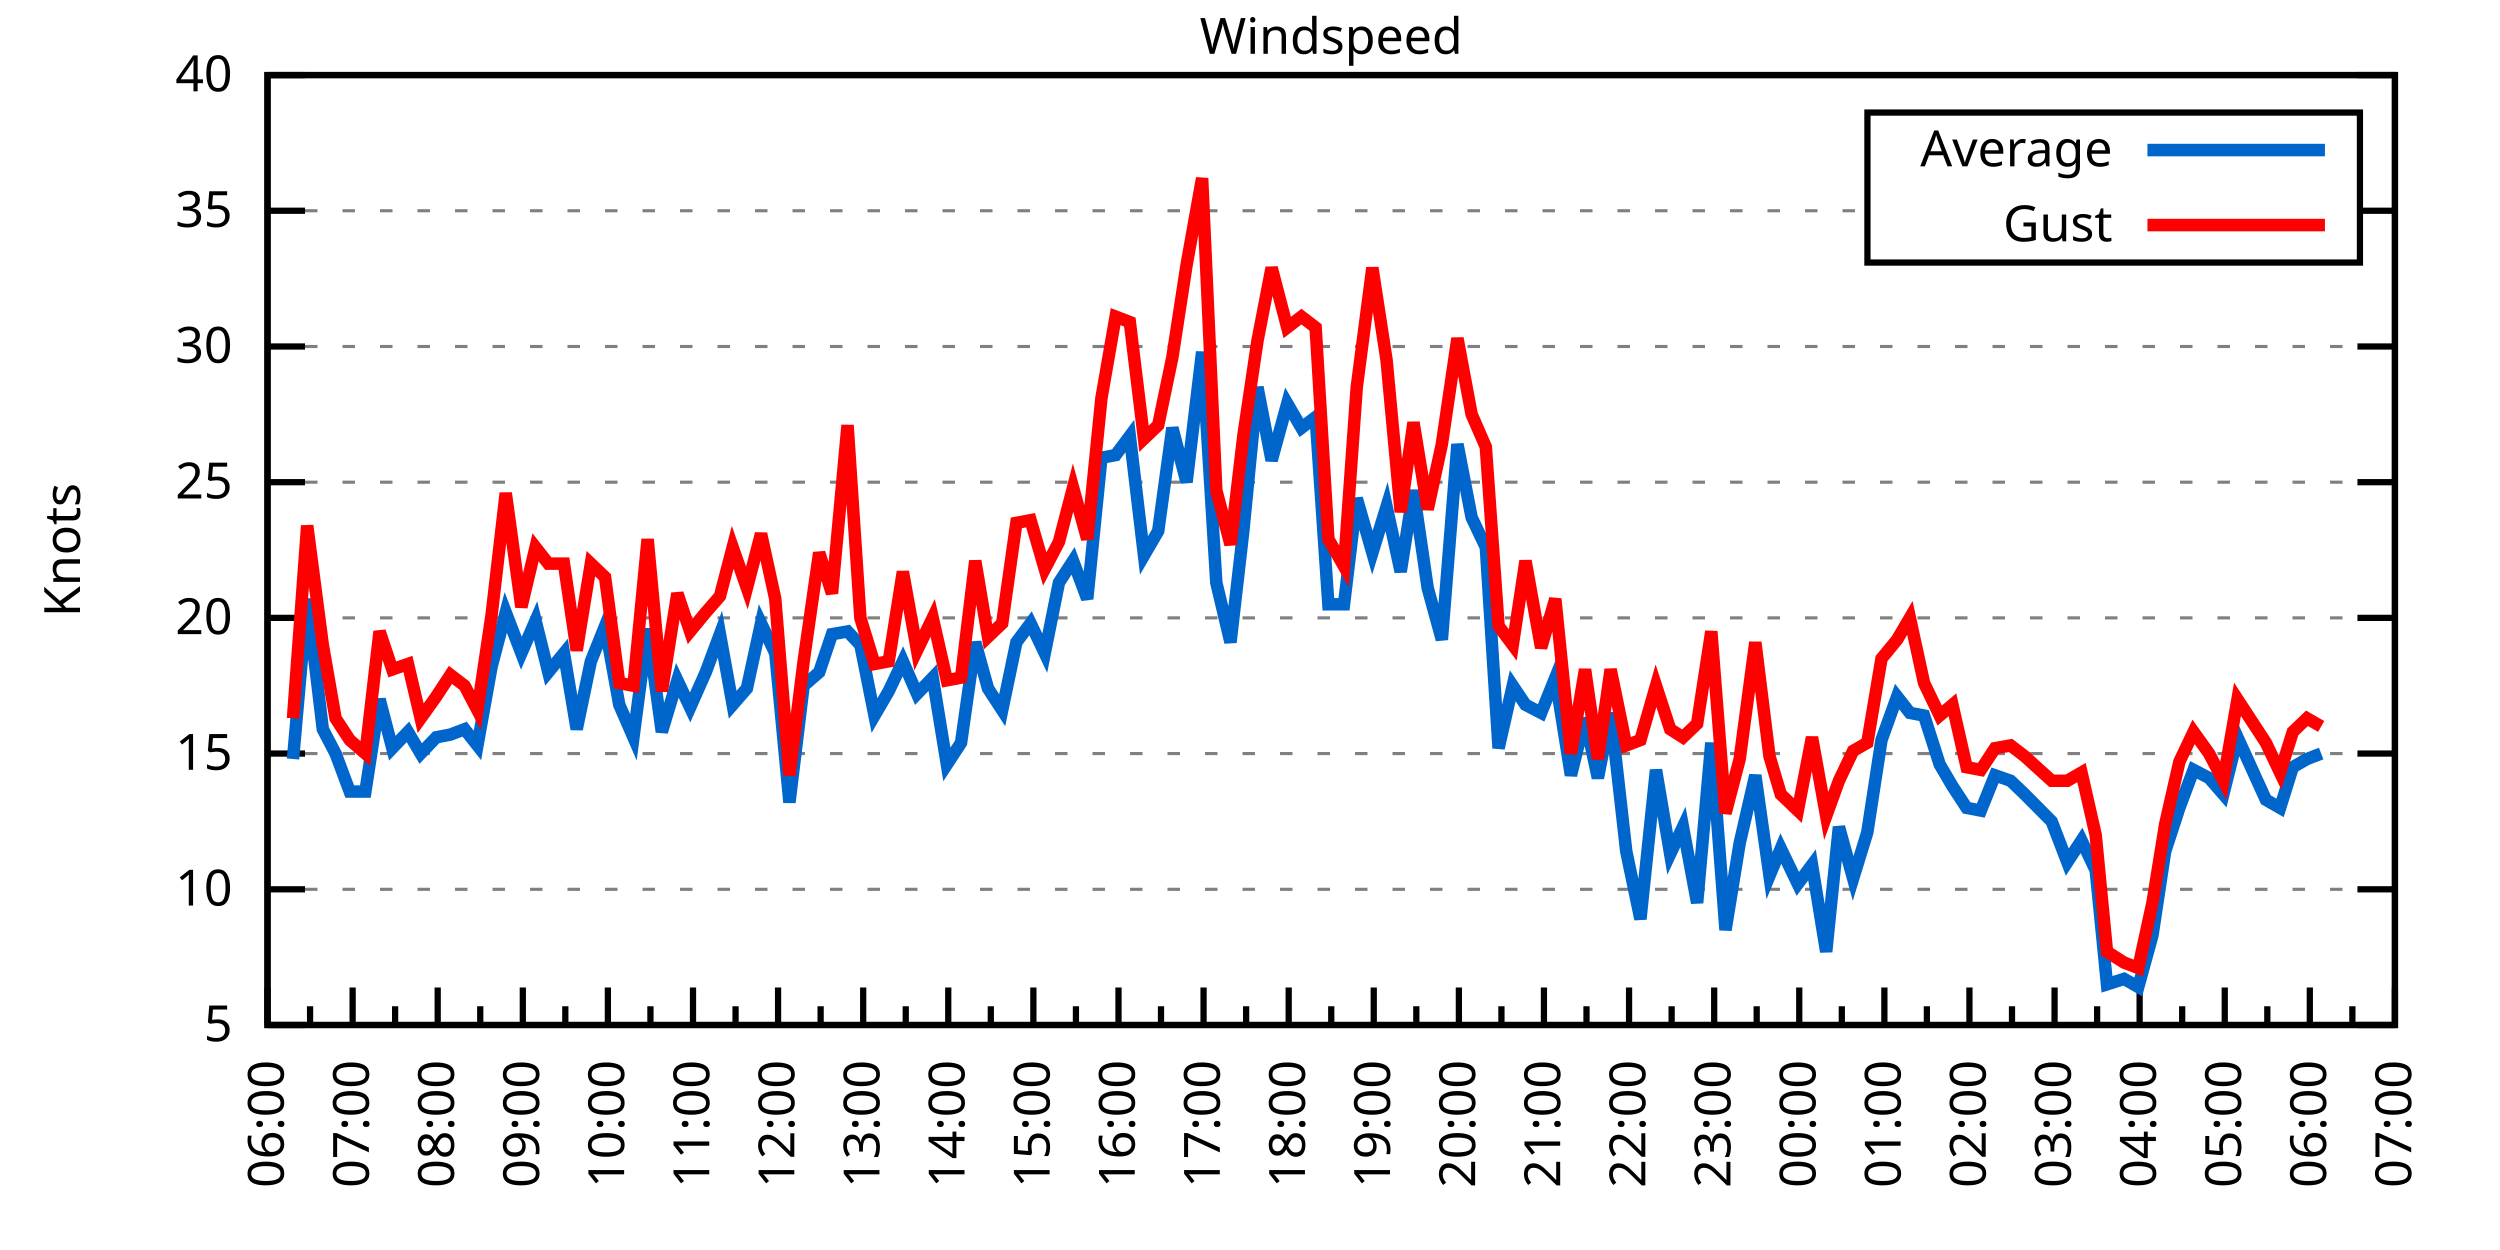
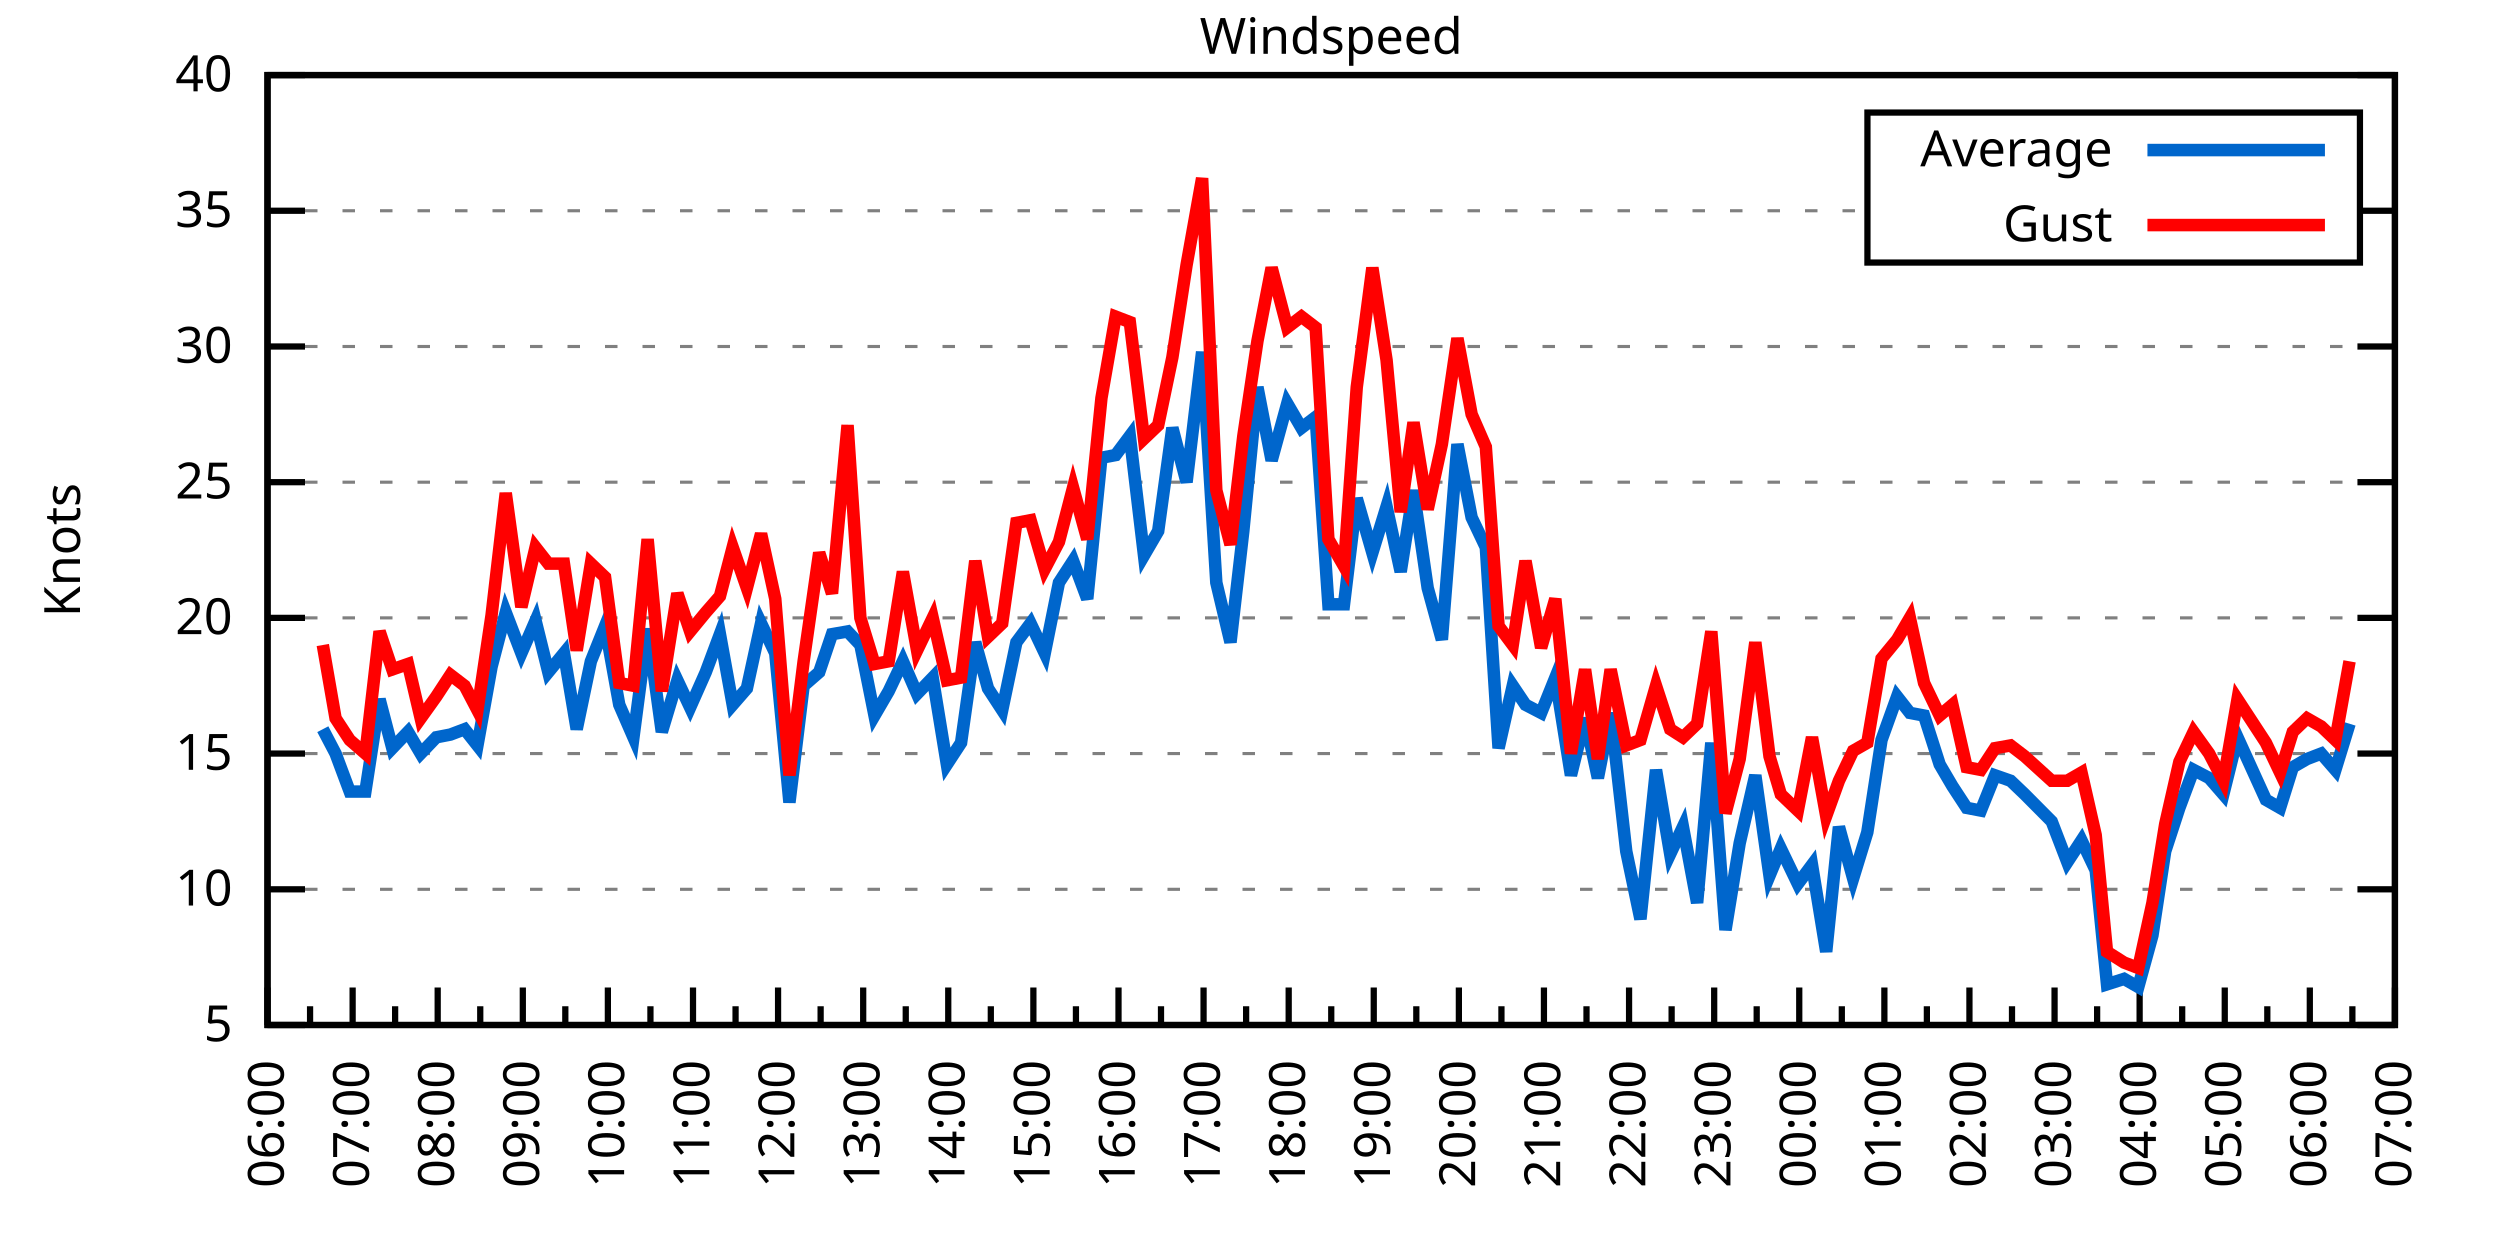
<svg xmlns="http://www.w3.org/2000/svg" xmlns:xlink="http://www.w3.org/1999/xlink" width="400" height="200" viewBox="0 0 400 200">
  <g id="gnuplot_canvas">
    <rect x="0" y="0" width="400" height="200" fill="none" />
    <defs>
      <circle id="gpDot" r="0.5" stroke-width="0.5" stroke="currentColor" />
      <path id="gpPt0" stroke-width="0.333" stroke="currentColor" d="M-1,0 h2 M0,-1 v2" />
      <path id="gpPt1" stroke-width="0.333" stroke="currentColor" d="M-1,-1 L1,1 M1,-1 L-1,1" />
      <path id="gpPt2" stroke-width="0.333" stroke="currentColor" d="M-1,0 L1,0 M0,-1 L0,1 M-1,-1 L1,1 M-1,1 L1,-1" />
      <rect id="gpPt3" stroke-width="0.333" stroke="currentColor" x="-1" y="-1" width="2" height="2" />
      <rect id="gpPt4" stroke-width="0.333" stroke="currentColor" fill="currentColor" x="-1" y="-1" width="2" height="2" />
      <circle id="gpPt5" stroke-width="0.333" stroke="currentColor" cx="0" cy="0" r="1" />
      <use xlink:href="#gpPt5" id="gpPt6" fill="currentColor" stroke="none" />
      <path id="gpPt7" stroke-width="0.333" stroke="currentColor" d="M0,-1.33 L-1.33,0.67 L1.33,0.67 z" />
      <use xlink:href="#gpPt7" id="gpPt8" fill="currentColor" stroke="none" />
      <use xlink:href="#gpPt7" id="gpPt9" stroke="currentColor" transform="rotate(180)" />
      <use xlink:href="#gpPt9" id="gpPt10" fill="currentColor" stroke="none" />
      <use xlink:href="#gpPt3" id="gpPt11" stroke="currentColor" transform="rotate(45)" />
      <use xlink:href="#gpPt11" id="gpPt12" fill="currentColor" stroke="none" />
      <path id="gpPt13" stroke-width="0.333" stroke="currentColor" d="M0,1.330 L1.265,0.411 L0.782,-1.067 L-0.782,-1.076 L-1.265,0.411 z" />
      <use xlink:href="#gpPt13" id="gpPt14" fill="currentColor" stroke="none" />
      <filter id="textbox" filterUnits="objectBoundingBox" x="0" y="0" height="1" width="1">
        <feFlood flood-color="white" flood-opacity="1" result="bgnd" />
        <feComposite in="SourceGraphic" in2="bgnd" operator="atop" />
      </filter>
      <filter id="greybox" filterUnits="objectBoundingBox" x="0" y="0" height="1" width="1">
        <feFlood flood-color="lightgrey" flood-opacity="1" result="grey" />
        <feComposite in="SourceGraphic" in2="grey" operator="atop" />
      </filter>
    </defs>
    <g fill="none" color="white" stroke="currentColor" stroke-width="1.00" stroke-linecap="butt" stroke-linejoin="miter">
</g>
    <g fill="none" color="black" stroke="currentColor" stroke-width="1.00" stroke-linecap="butt" stroke-linejoin="miter">
      <g stroke="none" shape-rendering="crispEdges">
        <polygon fill="rgb(255, 255, 255)" points="42.80,164.00 383.18,164.00 383.18,12.02 42.80,12.02 " />
      </g>
    </g>
    <g fill="none" color="black" stroke="currentColor" stroke-width="1.00" stroke-linecap="butt" stroke-linejoin="miter">
</g>
    <g fill="none" color="black" stroke="black" stroke-width="0.50" stroke-linecap="butt" stroke-linejoin="miter">
</g>
    <g fill="none" color="gray" stroke="currentColor" stroke-width="0.50" stroke-linecap="butt" stroke-linejoin="miter">
      <path stroke="gray" stroke-dasharray="2,4" class="gridline" d="M42.80,164.00 L383.19,164.00  " />
    </g>
    <g fill="none" color="gray" stroke="gray" stroke-width="1.00" stroke-linecap="butt" stroke-linejoin="miter">
</g>
    <g fill="none" color="black" stroke="currentColor" stroke-width="1.00" stroke-linecap="butt" stroke-linejoin="miter">
      <path stroke="black" d="M42.80,164.00 L48.80,164.00 M383.19,164.00 L377.19,164.00  " />
      <g transform="translate(37.20,166.60)" stroke="none" fill="black" font-family="Sans" font-size="8.00" text-anchor="end">
        <text>
          <tspan font-family="Sans"> 5</tspan>
        </text>
      </g>
    </g>
    <g fill="none" color="black" stroke="currentColor" stroke-width="1.00" stroke-linecap="butt" stroke-linejoin="miter">
</g>
    <g fill="none" color="black" stroke="black" stroke-width="0.50" stroke-linecap="butt" stroke-linejoin="miter">
</g>
    <g fill="none" color="gray" stroke="currentColor" stroke-width="0.50" stroke-linecap="butt" stroke-linejoin="miter">
      <path stroke="gray" stroke-dasharray="2,4" class="gridline" d="M42.80,142.29 L383.19,142.29  " />
    </g>
    <g fill="none" color="gray" stroke="gray" stroke-width="1.00" stroke-linecap="butt" stroke-linejoin="miter">
</g>
    <g fill="none" color="black" stroke="currentColor" stroke-width="1.00" stroke-linecap="butt" stroke-linejoin="miter">
      <path stroke="black" d="M42.80,142.29 L48.80,142.29 M383.19,142.29 L377.19,142.29  " />
      <g transform="translate(37.20,144.89)" stroke="none" fill="black" font-family="Sans" font-size="8.00" text-anchor="end">
        <text>
          <tspan font-family="Sans"> 10</tspan>
        </text>
      </g>
    </g>
    <g fill="none" color="black" stroke="currentColor" stroke-width="1.00" stroke-linecap="butt" stroke-linejoin="miter">
</g>
    <g fill="none" color="black" stroke="black" stroke-width="0.50" stroke-linecap="butt" stroke-linejoin="miter">
</g>
    <g fill="none" color="gray" stroke="currentColor" stroke-width="0.50" stroke-linecap="butt" stroke-linejoin="miter">
      <path stroke="gray" stroke-dasharray="2,4" class="gridline" d="M42.80,120.57 L383.19,120.57  " />
    </g>
    <g fill="none" color="gray" stroke="gray" stroke-width="1.00" stroke-linecap="butt" stroke-linejoin="miter">
</g>
    <g fill="none" color="black" stroke="currentColor" stroke-width="1.00" stroke-linecap="butt" stroke-linejoin="miter">
      <path stroke="black" d="M42.80,120.57 L48.80,120.57 M383.19,120.57 L377.19,120.57  " />
      <g transform="translate(37.20,123.17)" stroke="none" fill="black" font-family="Sans" font-size="8.00" text-anchor="end">
        <text>
          <tspan font-family="Sans"> 15</tspan>
        </text>
      </g>
    </g>
    <g fill="none" color="black" stroke="currentColor" stroke-width="1.00" stroke-linecap="butt" stroke-linejoin="miter">
</g>
    <g fill="none" color="black" stroke="black" stroke-width="0.50" stroke-linecap="butt" stroke-linejoin="miter">
</g>
    <g fill="none" color="gray" stroke="currentColor" stroke-width="0.50" stroke-linecap="butt" stroke-linejoin="miter">
      <path stroke="gray" stroke-dasharray="2,4" class="gridline" d="M42.80,98.86 L383.19,98.86  " />
    </g>
    <g fill="none" color="gray" stroke="gray" stroke-width="1.00" stroke-linecap="butt" stroke-linejoin="miter">
</g>
    <g fill="none" color="black" stroke="currentColor" stroke-width="1.00" stroke-linecap="butt" stroke-linejoin="miter">
      <path stroke="black" d="M42.80,98.86 L48.80,98.86 M383.19,98.86 L377.19,98.86  " />
      <g transform="translate(37.20,101.46)" stroke="none" fill="black" font-family="Sans" font-size="8.00" text-anchor="end">
        <text>
          <tspan font-family="Sans"> 20</tspan>
        </text>
      </g>
    </g>
    <g fill="none" color="black" stroke="currentColor" stroke-width="1.00" stroke-linecap="butt" stroke-linejoin="miter">
</g>
    <g fill="none" color="black" stroke="black" stroke-width="0.50" stroke-linecap="butt" stroke-linejoin="miter">
</g>
    <g fill="none" color="gray" stroke="currentColor" stroke-width="0.50" stroke-linecap="butt" stroke-linejoin="miter">
      <path stroke="gray" stroke-dasharray="2,4" class="gridline" d="M42.80,77.15 L383.19,77.15  " />
    </g>
    <g fill="none" color="gray" stroke="gray" stroke-width="1.00" stroke-linecap="butt" stroke-linejoin="miter">
</g>
    <g fill="none" color="black" stroke="currentColor" stroke-width="1.00" stroke-linecap="butt" stroke-linejoin="miter">
      <path stroke="black" d="M42.80,77.15 L48.80,77.15 M383.19,77.15 L377.19,77.15  " />
      <g transform="translate(37.20,79.75)" stroke="none" fill="black" font-family="Sans" font-size="8.00" text-anchor="end">
        <text>
          <tspan font-family="Sans"> 25</tspan>
        </text>
      </g>
    </g>
    <g fill="none" color="black" stroke="currentColor" stroke-width="1.00" stroke-linecap="butt" stroke-linejoin="miter">
</g>
    <g fill="none" color="black" stroke="black" stroke-width="0.50" stroke-linecap="butt" stroke-linejoin="miter">
</g>
    <g fill="none" color="gray" stroke="currentColor" stroke-width="0.50" stroke-linecap="butt" stroke-linejoin="miter">
      <path stroke="gray" stroke-dasharray="2,4" class="gridline" d="M42.80,55.44 L383.19,55.44  " />
    </g>
    <g fill="none" color="gray" stroke="gray" stroke-width="1.00" stroke-linecap="butt" stroke-linejoin="miter">
</g>
    <g fill="none" color="black" stroke="currentColor" stroke-width="1.00" stroke-linecap="butt" stroke-linejoin="miter">
      <path stroke="black" d="M42.80,55.44 L48.80,55.44 M383.19,55.44 L377.19,55.44  " />
      <g transform="translate(37.20,58.04)" stroke="none" fill="black" font-family="Sans" font-size="8.00" text-anchor="end">
        <text>
          <tspan font-family="Sans"> 30</tspan>
        </text>
      </g>
    </g>
    <g fill="none" color="black" stroke="currentColor" stroke-width="1.00" stroke-linecap="butt" stroke-linejoin="miter">
</g>
    <g fill="none" color="black" stroke="black" stroke-width="0.50" stroke-linecap="butt" stroke-linejoin="miter">
</g>
    <g fill="none" color="gray" stroke="currentColor" stroke-width="0.50" stroke-linecap="butt" stroke-linejoin="miter">
      <path stroke="gray" stroke-dasharray="2,4" class="gridline" d="M42.80,33.72 L298.79,33.72 M377.59,33.72 L383.19,33.72  " />
    </g>
    <g fill="none" color="gray" stroke="gray" stroke-width="1.00" stroke-linecap="butt" stroke-linejoin="miter">
</g>
    <g fill="none" color="black" stroke="currentColor" stroke-width="1.00" stroke-linecap="butt" stroke-linejoin="miter">
      <path stroke="black" d="M42.80,33.72 L48.80,33.72 M383.19,33.72 L377.19,33.72  " />
      <g transform="translate(37.20,36.32)" stroke="none" fill="black" font-family="Sans" font-size="8.00" text-anchor="end">
        <text>
          <tspan font-family="Sans"> 35</tspan>
        </text>
      </g>
    </g>
    <g fill="none" color="black" stroke="currentColor" stroke-width="1.00" stroke-linecap="butt" stroke-linejoin="miter">
</g>
    <g fill="none" color="black" stroke="black" stroke-width="0.50" stroke-linecap="butt" stroke-linejoin="miter">
</g>
    <g fill="none" color="gray" stroke="currentColor" stroke-width="0.50" stroke-linecap="butt" stroke-linejoin="miter">
      <path stroke="gray" stroke-dasharray="2,4" class="gridline" d="M42.80,12.01 L383.19,12.01  " />
    </g>
    <g fill="none" color="gray" stroke="gray" stroke-width="1.00" stroke-linecap="butt" stroke-linejoin="miter">
</g>
    <g fill="none" color="black" stroke="currentColor" stroke-width="1.00" stroke-linecap="butt" stroke-linejoin="miter">
      <path stroke="black" d="M42.80,12.01 L48.80,12.01 M383.19,12.01 L377.19,12.01  " />
      <g transform="translate(37.20,14.61)" stroke="none" fill="black" font-family="Sans" font-size="8.00" text-anchor="end">
        <text>
          <tspan font-family="Sans"> 40</tspan>
        </text>
      </g>
    </g>
    <g fill="none" color="black" stroke="currentColor" stroke-width="1.00" stroke-linecap="butt" stroke-linejoin="miter">
      <path stroke="black" d="M42.80,164.00 L42.80,158.00  " />
      <g transform="translate(45.40,169.60) rotate(270)" stroke="none" fill="black" font-family="Sans" font-size="8.00" text-anchor="end">
        <text>
          <tspan font-family="Sans">06:00</tspan>
        </text>
      </g>
    </g>
    <g fill="none" color="black" stroke="currentColor" stroke-width="1.00" stroke-linecap="butt" stroke-linejoin="miter">
      <path stroke="black" d="M49.61,164.00 L49.61,161.00 M56.42,164.00 L56.42,158.00  " />
      <g transform="translate(59.02,169.60) rotate(270)" stroke="none" fill="black" font-family="Sans" font-size="8.00" text-anchor="end">
        <text>
          <tspan font-family="Sans">07:00</tspan>
        </text>
      </g>
    </g>
    <g fill="none" color="black" stroke="currentColor" stroke-width="1.00" stroke-linecap="butt" stroke-linejoin="miter">
      <path stroke="black" d="M63.22,164.00 L63.22,161.00 M70.03,164.00 L70.03,158.00  " />
      <g transform="translate(72.63,169.60) rotate(270)" stroke="none" fill="black" font-family="Sans" font-size="8.00" text-anchor="end">
        <text>
          <tspan font-family="Sans">08:00</tspan>
        </text>
      </g>
    </g>
    <g fill="none" color="black" stroke="currentColor" stroke-width="1.00" stroke-linecap="butt" stroke-linejoin="miter">
      <path stroke="black" d="M76.84,164.00 L76.84,161.00 M83.65,164.00 L83.65,158.00  " />
      <g transform="translate(86.25,169.60) rotate(270)" stroke="none" fill="black" font-family="Sans" font-size="8.00" text-anchor="end">
        <text>
          <tspan font-family="Sans">09:00</tspan>
        </text>
      </g>
    </g>
    <g fill="none" color="black" stroke="currentColor" stroke-width="1.00" stroke-linecap="butt" stroke-linejoin="miter">
      <path stroke="black" d="M90.45,164.00 L90.45,161.00 M97.26,164.00 L97.26,158.00  " />
      <g transform="translate(99.86,169.60) rotate(270)" stroke="none" fill="black" font-family="Sans" font-size="8.00" text-anchor="end">
        <text>
          <tspan font-family="Sans">10:00</tspan>
        </text>
      </g>
    </g>
    <g fill="none" color="black" stroke="currentColor" stroke-width="1.00" stroke-linecap="butt" stroke-linejoin="miter">
      <path stroke="black" d="M104.07,164.00 L104.07,161.00 M110.88,164.00 L110.88,158.00  " />
      <g transform="translate(113.48,169.60) rotate(270)" stroke="none" fill="black" font-family="Sans" font-size="8.00" text-anchor="end">
        <text>
          <tspan font-family="Sans">11:00</tspan>
        </text>
      </g>
    </g>
    <g fill="none" color="black" stroke="currentColor" stroke-width="1.00" stroke-linecap="butt" stroke-linejoin="miter">
      <path stroke="black" d="M117.69,164.00 L117.69,161.00 M124.49,164.00 L124.49,158.00  " />
      <g transform="translate(127.09,169.60) rotate(270)" stroke="none" fill="black" font-family="Sans" font-size="8.00" text-anchor="end">
        <text>
          <tspan font-family="Sans">12:00</tspan>
        </text>
      </g>
    </g>
    <g fill="none" color="black" stroke="currentColor" stroke-width="1.00" stroke-linecap="butt" stroke-linejoin="miter">
      <path stroke="black" d="M131.30,164.00 L131.30,161.00 M138.11,164.00 L138.11,158.00  " />
      <g transform="translate(140.71,169.60) rotate(270)" stroke="none" fill="black" font-family="Sans" font-size="8.00" text-anchor="end">
        <text>
          <tspan font-family="Sans">13:00</tspan>
        </text>
      </g>
    </g>
    <g fill="none" color="black" stroke="currentColor" stroke-width="1.00" stroke-linecap="butt" stroke-linejoin="miter">
      <path stroke="black" d="M144.92,164.00 L144.92,161.00 M151.72,164.00 L151.72,158.00  " />
      <g transform="translate(154.32,169.60) rotate(270)" stroke="none" fill="black" font-family="Sans" font-size="8.00" text-anchor="end">
        <text>
          <tspan font-family="Sans">14:00</tspan>
        </text>
      </g>
    </g>
    <g fill="none" color="black" stroke="currentColor" stroke-width="1.00" stroke-linecap="butt" stroke-linejoin="miter">
      <path stroke="black" d="M158.53,164.00 L158.53,161.00 M165.34,164.00 L165.34,158.00  " />
      <g transform="translate(167.94,169.60) rotate(270)" stroke="none" fill="black" font-family="Sans" font-size="8.00" text-anchor="end">
        <text>
          <tspan font-family="Sans">15:00</tspan>
        </text>
      </g>
    </g>
    <g fill="none" color="black" stroke="currentColor" stroke-width="1.00" stroke-linecap="butt" stroke-linejoin="miter">
      <path stroke="black" d="M172.15,164.00 L172.15,161.00 M178.96,164.00 L178.96,158.00  " />
      <g transform="translate(181.56,169.60) rotate(270)" stroke="none" fill="black" font-family="Sans" font-size="8.00" text-anchor="end">
        <text>
          <tspan font-family="Sans">16:00</tspan>
        </text>
      </g>
    </g>
    <g fill="none" color="black" stroke="currentColor" stroke-width="1.00" stroke-linecap="butt" stroke-linejoin="miter">
      <path stroke="black" d="M185.76,164.00 L185.76,161.00 M192.57,164.00 L192.57,158.00  " />
      <g transform="translate(195.17,169.60) rotate(270)" stroke="none" fill="black" font-family="Sans" font-size="8.00" text-anchor="end">
        <text>
          <tspan font-family="Sans">17:00</tspan>
        </text>
      </g>
    </g>
    <g fill="none" color="black" stroke="currentColor" stroke-width="1.00" stroke-linecap="butt" stroke-linejoin="miter">
      <path stroke="black" d="M199.38,164.00 L199.38,161.00 M206.19,164.00 L206.19,158.00  " />
      <g transform="translate(208.79,169.60) rotate(270)" stroke="none" fill="black" font-family="Sans" font-size="8.00" text-anchor="end">
        <text>
          <tspan font-family="Sans">18:00</tspan>
        </text>
      </g>
    </g>
    <g fill="none" color="black" stroke="currentColor" stroke-width="1.00" stroke-linecap="butt" stroke-linejoin="miter">
      <path stroke="black" d="M213.00,164.00 L213.00,161.00 M219.80,164.00 L219.80,158.00  " />
      <g transform="translate(222.40,169.60) rotate(270)" stroke="none" fill="black" font-family="Sans" font-size="8.00" text-anchor="end">
        <text>
          <tspan font-family="Sans">19:00</tspan>
        </text>
      </g>
    </g>
    <g fill="none" color="black" stroke="currentColor" stroke-width="1.00" stroke-linecap="butt" stroke-linejoin="miter">
      <path stroke="black" d="M226.61,164.00 L226.61,161.00 M233.42,164.00 L233.42,158.00  " />
      <g transform="translate(236.02,169.60) rotate(270)" stroke="none" fill="black" font-family="Sans" font-size="8.00" text-anchor="end">
        <text>
          <tspan font-family="Sans">20:00</tspan>
        </text>
      </g>
    </g>
    <g fill="none" color="black" stroke="currentColor" stroke-width="1.00" stroke-linecap="butt" stroke-linejoin="miter">
      <path stroke="black" d="M240.23,164.00 L240.23,161.00 M247.03,164.00 L247.03,158.00  " />
      <g transform="translate(249.63,169.60) rotate(270)" stroke="none" fill="black" font-family="Sans" font-size="8.00" text-anchor="end">
        <text>
          <tspan font-family="Sans">21:00</tspan>
        </text>
      </g>
    </g>
    <g fill="none" color="black" stroke="currentColor" stroke-width="1.00" stroke-linecap="butt" stroke-linejoin="miter">
      <path stroke="black" d="M253.84,164.00 L253.84,161.00 M260.65,164.00 L260.65,158.00  " />
      <g transform="translate(263.25,169.60) rotate(270)" stroke="none" fill="black" font-family="Sans" font-size="8.00" text-anchor="end">
        <text>
          <tspan font-family="Sans">22:00</tspan>
        </text>
      </g>
    </g>
    <g fill="none" color="black" stroke="currentColor" stroke-width="1.00" stroke-linecap="butt" stroke-linejoin="miter">
      <path stroke="black" d="M267.46,164.00 L267.46,161.00 M274.27,164.00 L274.27,158.00  " />
      <g transform="translate(276.87,169.60) rotate(270)" stroke="none" fill="black" font-family="Sans" font-size="8.00" text-anchor="end">
        <text>
          <tspan font-family="Sans">23:00</tspan>
        </text>
      </g>
    </g>
    <g fill="none" color="black" stroke="currentColor" stroke-width="1.00" stroke-linecap="butt" stroke-linejoin="miter">
      <path stroke="black" d="M281.07,164.00 L281.07,161.00 M287.88,164.00 L287.88,158.00  " />
      <g transform="translate(290.48,169.60) rotate(270)" stroke="none" fill="black" font-family="Sans" font-size="8.00" text-anchor="end">
        <text>
          <tspan font-family="Sans">00:00</tspan>
        </text>
      </g>
    </g>
    <g fill="none" color="black" stroke="currentColor" stroke-width="1.00" stroke-linecap="butt" stroke-linejoin="miter">
      <path stroke="black" d="M294.69,164.00 L294.69,161.00 M301.50,164.00 L301.50,158.00  " />
      <g transform="translate(304.10,169.60) rotate(270)" stroke="none" fill="black" font-family="Sans" font-size="8.00" text-anchor="end">
        <text>
          <tspan font-family="Sans">01:00</tspan>
        </text>
      </g>
    </g>
    <g fill="none" color="black" stroke="currentColor" stroke-width="1.00" stroke-linecap="butt" stroke-linejoin="miter">
      <path stroke="black" d="M308.30,164.00 L308.30,161.00 M315.11,164.00 L315.11,158.00  " />
      <g transform="translate(317.71,169.60) rotate(270)" stroke="none" fill="black" font-family="Sans" font-size="8.00" text-anchor="end">
        <text>
          <tspan font-family="Sans">02:00</tspan>
        </text>
      </g>
    </g>
    <g fill="none" color="black" stroke="currentColor" stroke-width="1.00" stroke-linecap="butt" stroke-linejoin="miter">
      <path stroke="black" d="M321.92,164.00 L321.92,161.00 M328.73,164.00 L328.73,158.00  " />
      <g transform="translate(331.33,169.60) rotate(270)" stroke="none" fill="black" font-family="Sans" font-size="8.00" text-anchor="end">
        <text>
          <tspan font-family="Sans">03:00</tspan>
        </text>
      </g>
    </g>
    <g fill="none" color="black" stroke="currentColor" stroke-width="1.00" stroke-linecap="butt" stroke-linejoin="miter">
      <path stroke="black" d="M335.54,164.00 L335.54,161.00 M342.34,164.00 L342.34,158.00  " />
      <g transform="translate(344.94,169.60) rotate(270)" stroke="none" fill="black" font-family="Sans" font-size="8.00" text-anchor="end">
        <text>
          <tspan font-family="Sans">04:00</tspan>
        </text>
      </g>
    </g>
    <g fill="none" color="black" stroke="currentColor" stroke-width="1.00" stroke-linecap="butt" stroke-linejoin="miter">
      <path stroke="black" d="M349.15,164.00 L349.15,161.00 M355.96,164.00 L355.96,158.00  " />
      <g transform="translate(358.56,169.60) rotate(270)" stroke="none" fill="black" font-family="Sans" font-size="8.00" text-anchor="end">
        <text>
          <tspan font-family="Sans">05:00</tspan>
        </text>
      </g>
    </g>
    <g fill="none" color="black" stroke="currentColor" stroke-width="1.00" stroke-linecap="butt" stroke-linejoin="miter">
      <path stroke="black" d="M362.77,164.00 L362.77,161.00 M369.57,164.00 L369.57,158.00  " />
      <g transform="translate(372.17,169.60) rotate(270)" stroke="none" fill="black" font-family="Sans" font-size="8.00" text-anchor="end">
        <text>
          <tspan font-family="Sans">06:00</tspan>
        </text>
      </g>
    </g>
    <g fill="none" color="black" stroke="currentColor" stroke-width="1.00" stroke-linecap="butt" stroke-linejoin="miter">
      <path stroke="black" d="M376.38,164.00 L376.38,161.00 M383.19,164.00 L383.19,158.00  " />
      <g transform="translate(385.79,169.60) rotate(270)" stroke="none" fill="black" font-family="Sans" font-size="8.00" text-anchor="end">
        <text>
          <tspan font-family="Sans">07:00</tspan>
        </text>
      </g>
    </g>
    <g fill="none" color="black" stroke="currentColor" stroke-width="1.00" stroke-linecap="butt" stroke-linejoin="miter">
</g>
    <g fill="none" color="black" stroke="currentColor" stroke-width="1.00" stroke-linecap="butt" stroke-linejoin="miter">
      <path stroke="black" d="M42.80,12.01 L42.80,164.00 L383.19,164.00 L383.19,12.01 L42.80,12.01 Z  " />
    </g>
    <g fill="none" color="black" stroke="currentColor" stroke-width="1.00" stroke-linecap="butt" stroke-linejoin="miter">
      <g transform="translate(12.80,88.01) rotate(270)" stroke="none" fill="black" font-family="Sans" font-size="8.00" text-anchor="middle">
        <text>
          <tspan font-family="Sans">Knots</tspan>
        </text>
      </g>
    </g>
    <g fill="none" color="black" stroke="currentColor" stroke-width="1.00" stroke-linecap="butt" stroke-linejoin="miter">
</g>
    <g fill="none" color="black" stroke="currentColor" stroke-width="1.00" stroke-linecap="butt" stroke-linejoin="miter">
      <path stroke="black" d="M298.79,42.01 L298.79,18.01 L377.59,18.01 L377.59,42.01 L298.79,42.01 Z  " />
    </g>
    <g id="Windspeed_plot_1">
      <g fill="none" color="white" stroke="black" stroke-width="2.00" stroke-linecap="butt" stroke-linejoin="miter">
</g>
      <g fill="none" color="black" stroke="currentColor" stroke-width="2.00" stroke-linecap="butt" stroke-linejoin="miter">
        <g transform="translate(337.99,26.61)" stroke="none" fill="black" font-family="Sans" font-size="8.00" text-anchor="end">
          <text>
            <tspan font-family="Sans">Average</tspan>
          </text>
        </g>
      </g>
      <g fill="none" color="black" stroke="currentColor" stroke-width="2.00" stroke-linecap="butt" stroke-linejoin="miter">
-         <path stroke="rgb(  0, 102, 204)" d="M343.59,24.01 L371.99,24.01 M46.88,121.44 L49.15,95.82 L51.65,116.67 L53.69,120.57 L55.96,126.65 L58.46,126.65   L60.73,111.89 L62.77,119.71 L65.27,117.10 L67.31,120.57 L69.80,117.97 L72.07,117.53 L74.34,116.67 L76.39,119.27   L78.65,106.68 L80.92,97.99 L83.42,104.51 L85.69,99.30 L87.73,107.55 L90.23,104.51 L92.27,116.67 L94.54,105.81   L96.81,100.16 L99.08,112.76 L101.35,117.97 L103.62,100.60 L105.89,117.10 L108.38,108.85 L110.42,113.19 L112.92,107.55   L115.19,101.47 L117.23,112.76 L119.50,110.15 L121.77,99.73 L124.04,104.51 L126.31,128.39 L128.58,109.72 L131.07,107.55   L133.12,101.47 L135.61,101.03 L137.66,103.20 L139.92,114.49 L142.19,110.59 L144.46,105.81 L146.73,111.02 L149.23,108.42   L151.50,122.31 L153.77,118.84 L156.04,102.77 L158.08,110.15 L160.35,113.63 L162.62,102.77 L164.89,99.73 L167.16,104.51   L169.43,93.22 L171.69,89.74 L173.96,95.82 L176.23,73.24 L178.50,72.81 L180.77,69.77 L183.04,88.87 L185.31,84.97   L187.58,68.46 L189.85,77.15 L192.34,56.30 L194.61,93.22 L196.88,102.77 L198.93,84.97 L201.19,61.95 L203.46,73.67   L205.96,64.56 L208.23,68.46 L210.50,66.73 L212.54,96.69 L215.04,96.69 L217.08,79.75 L219.58,88.44 L221.85,81.06   L224.11,91.48 L226.16,78.45 L228.43,94.08 L230.70,102.34 L233.19,71.07 L235.46,82.79 L237.73,87.57 L239.77,119.71   L242.04,109.72 L244.08,112.76 L246.58,114.06 L248.85,108.42 L251.35,124.05 L253.61,114.93 L255.66,124.48 L257.70,114.06   L260.20,136.21 L262.47,147.06 L264.96,123.18 L267.23,136.64 L269.27,132.30 L271.54,144.46 L273.81,118.84 L276.08,148.80   L278.35,134.90 L280.85,124.05 L283.12,140.12 L284.93,135.77 L287.65,141.42 L289.92,138.38 L292.19,152.28 L294.23,132.30   L296.50,140.55 L298.77,133.17 L301.04,118.40 L303.54,111.45 L305.58,114.06 L307.85,114.49 L310.35,122.31 L312.39,125.79   L314.66,129.26 L316.93,129.69 L319.20,124.05 L321.69,124.92 L323.96,127.09 L328.27,131.43 L330.77,137.94 L333.04,134.47   L335.31,139.25 L337.12,157.49 L339.85,156.62 L342.12,157.92 L344.39,149.67 L346.43,136.21 L348.70,129.26 L350.97,123.18   L353.46,124.48 L355.73,127.09 L358.00,117.97 L362.54,127.96 L364.81,129.26 L366.85,122.75 L369.12,121.44 L371.39,120.57    " />
+         <path stroke="rgb(  0, 102, 204)" d="M343.59,24.01 L371.99,24.01 M51.65,116.67 L53.69,120.57 L55.96,126.65 L58.46,126.65 L60.73,111.89 L62.77,119.71   L65.27,117.10 L67.31,120.57 L69.80,117.97 L72.07,117.53 L74.34,116.67 L76.39,119.27 L78.65,106.68 L80.92,97.99   L83.42,104.51 L85.69,99.30 L87.73,107.55 L90.23,104.51 L92.27,116.67 L94.54,105.81 L96.81,100.16 L99.08,112.76   L101.35,117.97 L103.62,100.60 L105.89,117.10 L108.38,108.85 L110.42,113.19 L112.92,107.55 L115.19,101.47 L117.23,112.76   L119.50,110.15 L121.77,99.73 L124.04,104.51 L126.31,128.39 L128.58,109.72 L131.07,107.55 L133.12,101.47 L135.61,101.03   L137.66,103.20 L139.92,114.49 L142.19,110.59 L144.46,105.81 L146.73,111.02 L149.23,108.42 L151.50,122.31 L153.77,118.84   L156.04,102.77 L158.08,110.15 L160.35,113.63 L162.62,102.77 L164.89,99.73 L167.16,104.51 L169.43,93.22 L171.69,89.74   L173.96,95.82 L176.23,73.24 L178.50,72.81 L180.77,69.77 L183.04,88.87 L185.31,84.97 L187.58,68.46 L189.85,77.15   L192.34,56.30 L194.61,93.22 L196.88,102.77 L198.93,84.97 L201.19,61.95 L203.46,73.67 L205.96,64.56 L208.23,68.46   L210.50,66.73 L212.54,96.69 L215.04,96.69 L217.08,79.75 L219.58,88.44 L221.85,81.06 L224.11,91.48 L226.16,78.45   L228.43,94.08 L230.70,102.34 L233.19,71.07 L235.46,82.79 L237.73,87.57 L239.77,119.71 L242.04,109.72 L244.08,112.76   L246.58,114.06 L248.85,108.42 L251.35,124.05 L253.61,114.93 L255.66,124.48 L257.70,114.06 L260.20,136.21 L262.47,147.06   L264.96,123.18 L267.23,136.64 L269.27,132.30 L271.54,144.46 L273.81,118.84 L276.08,148.80 L278.35,134.90 L280.85,124.05   L283.12,140.12 L284.93,135.77 L287.65,141.42 L289.92,138.38 L292.19,152.28 L294.23,132.30 L296.50,140.55 L298.77,133.17   L301.04,118.40 L303.54,111.45 L305.58,114.06 L307.85,114.49 L310.35,122.31 L312.39,125.79 L314.66,129.26 L316.93,129.69   L319.20,124.05 L321.69,124.92 L323.96,127.09 L328.27,131.43 L330.77,137.94 L333.04,134.47 L335.31,139.25 L337.12,157.49   L339.85,156.62 L342.12,157.92 L344.39,149.67 L346.43,136.21 L348.70,129.26 L350.97,123.18 L353.46,124.48 L355.73,127.09   L358.00,117.97 L362.54,127.96 L364.81,129.26 L366.85,122.75 L369.12,121.44 L371.39,120.57 L373.66,123.18 L375.93,115.80    " />
      </g>
    </g>
    <g id="Windspeed_plot_2">
      <g fill="none" color="black" stroke="currentColor" stroke-width="2.00" stroke-linecap="butt" stroke-linejoin="miter">
        <g transform="translate(337.99,38.61)" stroke="none" fill="black" font-family="Sans" font-size="8.00" text-anchor="end">
          <text>
            <tspan font-family="Sans">Gust</tspan>
          </text>
        </g>
      </g>
      <g fill="none" color="black" stroke="currentColor" stroke-width="2.00" stroke-linecap="butt" stroke-linejoin="miter">
-         <path stroke="rgb(255,   0,   0)" d="M343.59,36.01 L371.99,36.01 M46.88,114.93 L49.15,84.10 L51.65,103.20 L53.69,114.93 L55.96,118.40 L58.46,120.57   L60.73,101.03 L62.77,107.11 L65.27,106.24 L67.31,114.93 L69.80,111.45 L72.07,107.98 L74.34,109.72 L76.39,113.63   L78.65,98.43 L80.92,78.89 L83.42,97.12 L85.69,87.57 L87.73,90.18 L90.23,90.18 L92.27,104.07 L94.54,90.18   L96.81,92.35 L99.08,109.28 L101.35,109.72 L103.62,86.27 L105.89,110.59 L108.38,94.95 L110.42,101.03 L112.92,97.99   L115.19,95.39 L117.23,87.57 L119.50,94.08 L121.77,85.40 L124.04,95.82 L126.31,124.05 L128.58,105.81 L131.07,88.44   L133.12,94.95 L135.61,68.03 L137.66,98.86 L139.92,106.24 L142.19,105.81 L144.46,91.48 L146.73,104.07 L149.23,98.86   L151.50,108.85 L153.77,108.42 L156.04,89.74 L158.08,101.90 L160.35,99.73 L162.62,83.66 L164.89,83.23 L167.16,91.04   L169.43,86.70 L171.69,78.02 L173.96,86.27 L176.23,63.69 L178.50,50.66 L180.77,51.53 L183.04,70.20 L185.31,68.03   L187.58,57.17 L189.85,42.41 L192.34,28.51 L194.61,78.45 L196.88,87.14 L198.93,69.77 L201.19,54.57 L203.46,42.84   L205.96,52.40 L208.23,50.66 L210.50,52.40 L212.54,86.27 L215.04,90.61 L217.08,61.95 L219.58,42.84 L221.85,57.61   L224.11,81.93 L226.16,67.59 L228.43,81.49 L230.70,71.07 L233.19,54.13 L235.46,66.29 L237.73,71.50 L239.77,100.16   L242.04,103.20 L244.08,89.74 L246.58,103.64 L248.85,95.82 L251.35,120.57 L253.61,107.11 L255.66,121.44 L257.70,107.11   L260.20,119.27 L262.47,118.40 L264.96,109.72 L267.23,116.67 L269.27,117.97 L271.54,115.80 L273.81,101.03 L276.08,130.13   L278.35,121.44 L280.85,102.77 L283.12,121.01 L284.93,127.09 L287.65,129.69 L289.92,117.97 L292.19,130.56 L294.23,124.92   L296.50,120.14 L298.77,118.84 L301.04,105.38 L303.54,102.34 L305.58,98.86 L307.85,109.28 L310.35,114.49 L312.39,112.76   L314.66,122.75 L316.93,123.18 L319.20,119.71 L321.69,119.27 L323.96,121.01 L328.27,124.92 L330.77,124.92 L333.04,123.61   L335.31,133.60 L337.12,152.28 L339.85,154.01 L342.12,154.88 L344.39,144.46 L346.43,131.86 L348.70,121.88 L350.97,117.10   L353.46,120.57 L355.73,124.92 L358.00,111.89 L362.54,118.84 L364.81,123.61 L366.85,117.10 L369.12,114.93 L371.39,116.23    " />
+         <path stroke="rgb(255,   0,   0)" d="M343.59,36.01 L371.99,36.01 M51.65,103.20 L53.69,114.93 L55.96,118.40 L58.46,120.57 L60.73,101.03 L62.77,107.11   L65.27,106.24 L67.31,114.93 L69.80,111.45 L72.07,107.98 L74.34,109.72 L76.39,113.63 L78.65,98.43 L80.92,78.89   L83.42,97.12 L85.69,87.57 L87.73,90.18 L90.23,90.18 L92.27,104.07 L94.54,90.18 L96.81,92.35 L99.08,109.28   L101.35,109.72 L103.62,86.27 L105.89,110.59 L108.38,94.95 L110.42,101.03 L112.92,97.99 L115.19,95.39 L117.23,87.57   L119.50,94.08 L121.77,85.40 L124.04,95.82 L126.31,124.05 L128.58,105.81 L131.07,88.44 L133.12,94.95 L135.61,68.03   L137.66,98.86 L139.92,106.24 L142.19,105.81 L144.46,91.48 L146.73,104.07 L149.23,98.86 L151.50,108.85 L153.77,108.42   L156.04,89.74 L158.08,101.90 L160.35,99.73 L162.62,83.66 L164.89,83.23 L167.16,91.04 L169.43,86.70 L171.69,78.02   L173.96,86.27 L176.23,63.69 L178.50,50.66 L180.77,51.53 L183.04,70.20 L185.31,68.03 L187.58,57.17 L189.85,42.41   L192.34,28.51 L194.61,78.45 L196.88,87.14 L198.93,69.77 L201.19,54.57 L203.46,42.84 L205.96,52.40 L208.23,50.66   L210.50,52.40 L212.54,86.27 L215.04,90.61 L217.08,61.95 L219.58,42.84 L221.85,57.61 L224.11,81.93 L226.16,67.59   L228.43,81.49 L230.70,71.07 L233.19,54.13 L235.46,66.29 L237.73,71.50 L239.77,100.16 L242.04,103.20 L244.08,89.74   L246.58,103.64 L248.85,95.82 L251.35,120.57 L253.61,107.11 L255.66,121.44 L257.70,107.11 L260.20,119.27 L262.47,118.40   L264.96,109.72 L267.23,116.67 L269.27,117.97 L271.54,115.80 L273.81,101.03 L276.08,130.13 L278.35,121.44 L280.85,102.77   L283.12,121.01 L284.93,127.09 L287.65,129.69 L289.92,117.97 L292.19,130.56 L294.23,124.92 L296.50,120.14 L298.77,118.84   L301.04,105.38 L303.54,102.34 L305.58,98.86 L307.85,109.28 L310.35,114.49 L312.39,112.76 L314.66,122.75 L316.93,123.18   L319.20,119.71 L321.69,119.27 L323.96,121.01 L328.27,124.92 L330.77,124.92 L333.04,123.61 L335.31,133.60 L337.12,152.28   L339.85,154.01 L342.12,154.88 L344.39,144.46 L346.43,131.86 L348.70,121.88 L350.97,117.10 L353.46,120.57 L355.73,124.92   L358.00,111.89 L362.54,118.84 L364.81,123.61 L366.85,117.10 L369.12,114.93 L371.39,116.23 L373.66,118.40 L375.93,105.81    " />
      </g>
    </g>
    <g fill="none" color="black" stroke="currentColor" stroke-width="2.00" stroke-linecap="butt" stroke-linejoin="miter">
</g>
    <g fill="none" color="black" stroke="black" stroke-width="1.00" stroke-linecap="butt" stroke-linejoin="miter">
</g>
    <g fill="none" color="black" stroke="currentColor" stroke-width="1.00" stroke-linecap="butt" stroke-linejoin="miter">
      <path stroke="black" d="M42.80,12.01 L42.80,164.00 L383.19,164.00 L383.19,12.01 L42.80,12.01 Z  " />
    </g>
    <g fill="none" color="black" stroke="currentColor" stroke-width="1.00" stroke-linecap="butt" stroke-linejoin="miter">
      <g transform="translate(212.99,8.61)" stroke="none" fill="black" font-family="Sans" font-size="8.00" text-anchor="middle">
        <text>
          <tspan font-family="Sans">Windspeed</tspan>
        </text>
      </g>
    </g>
    <g fill="none" color="black" stroke="currentColor" stroke-width="1.00" stroke-linecap="butt" stroke-linejoin="miter">
</g>
  </g>
</svg>
